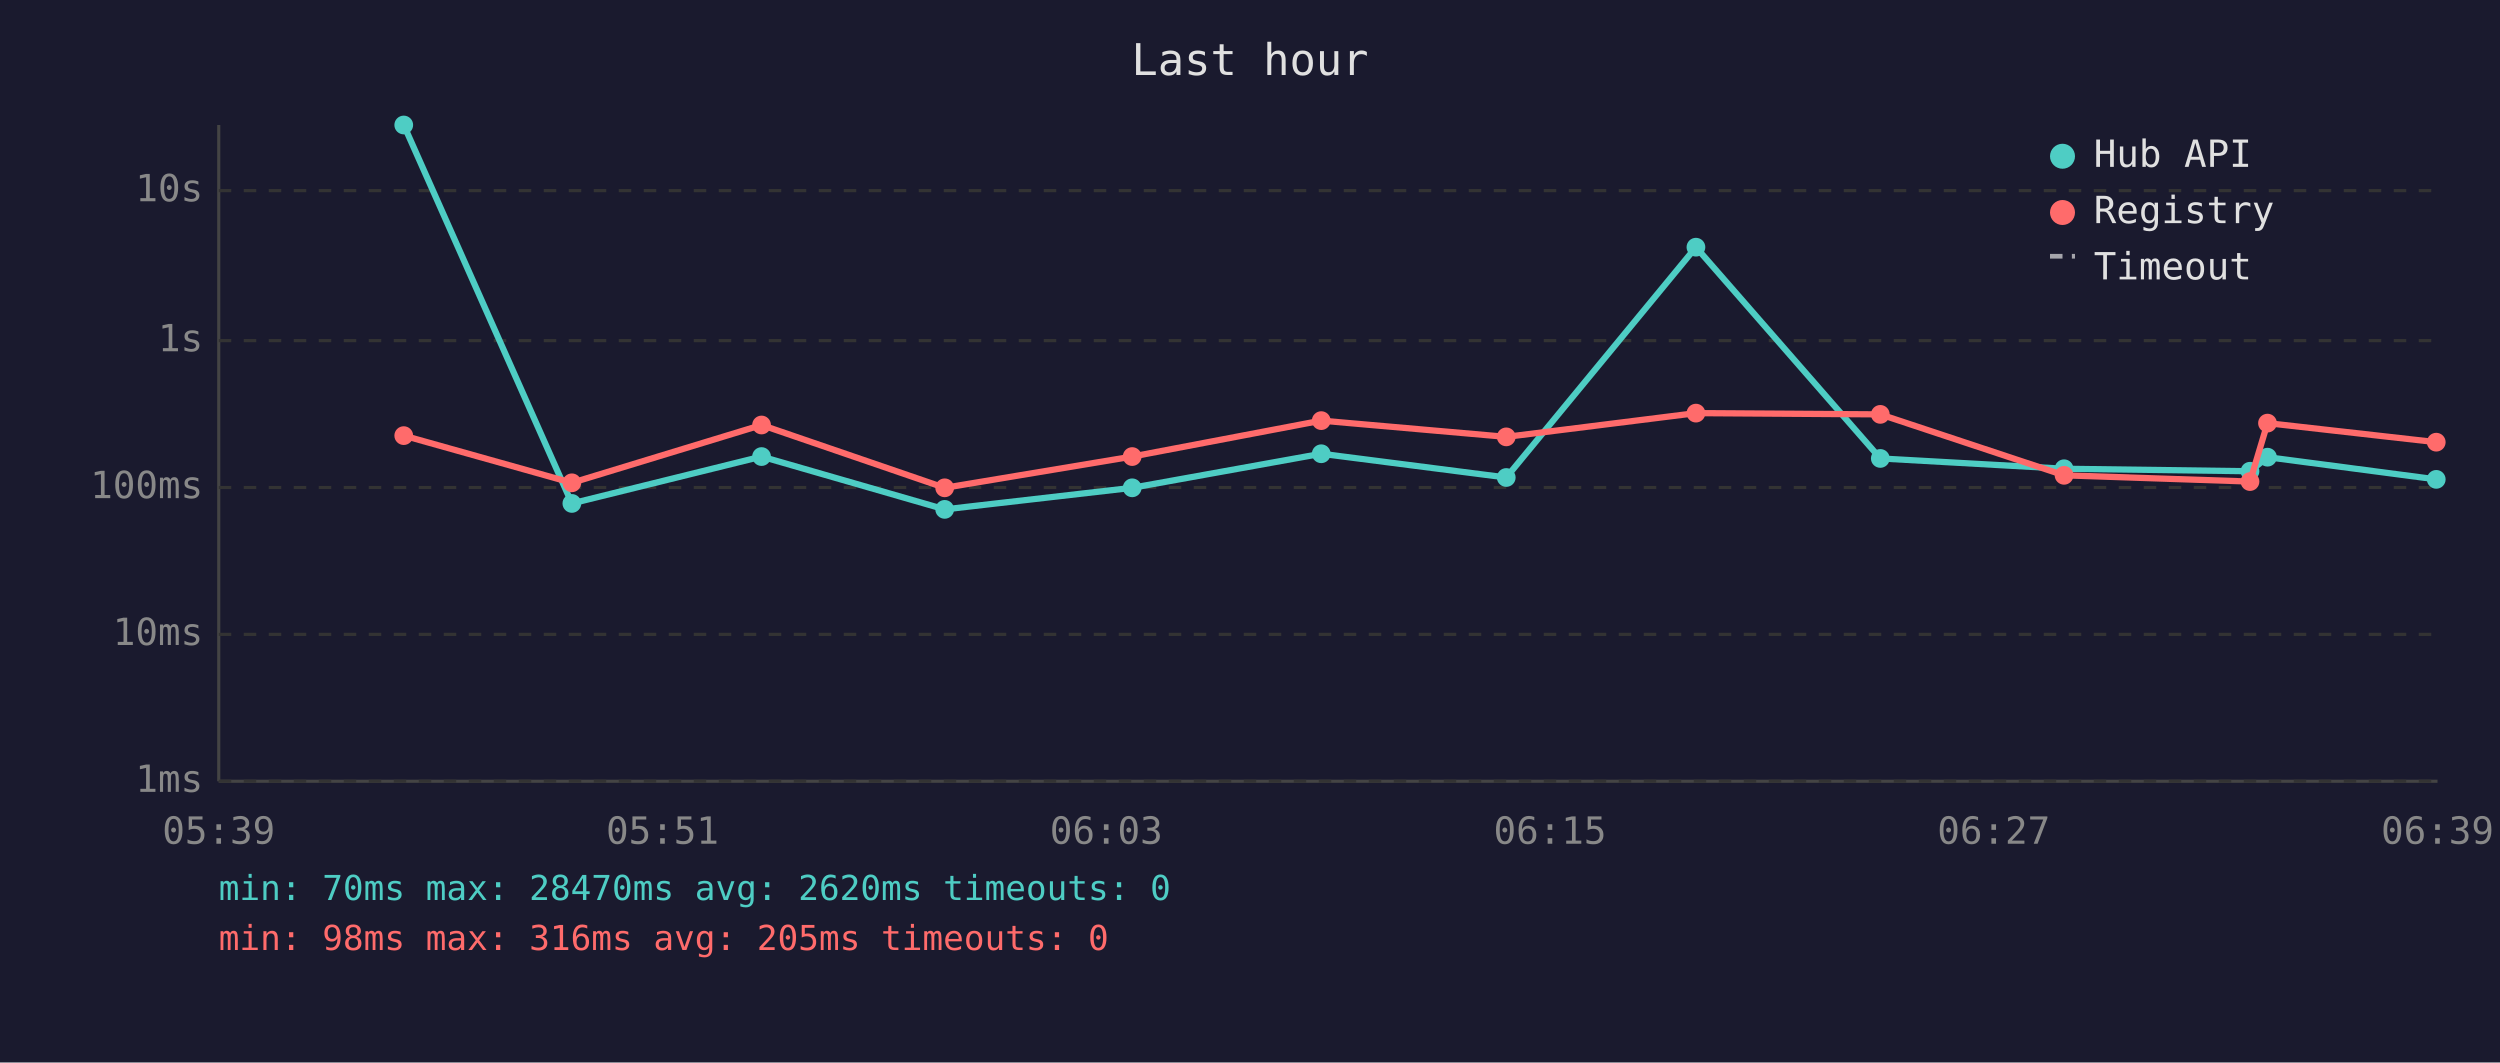
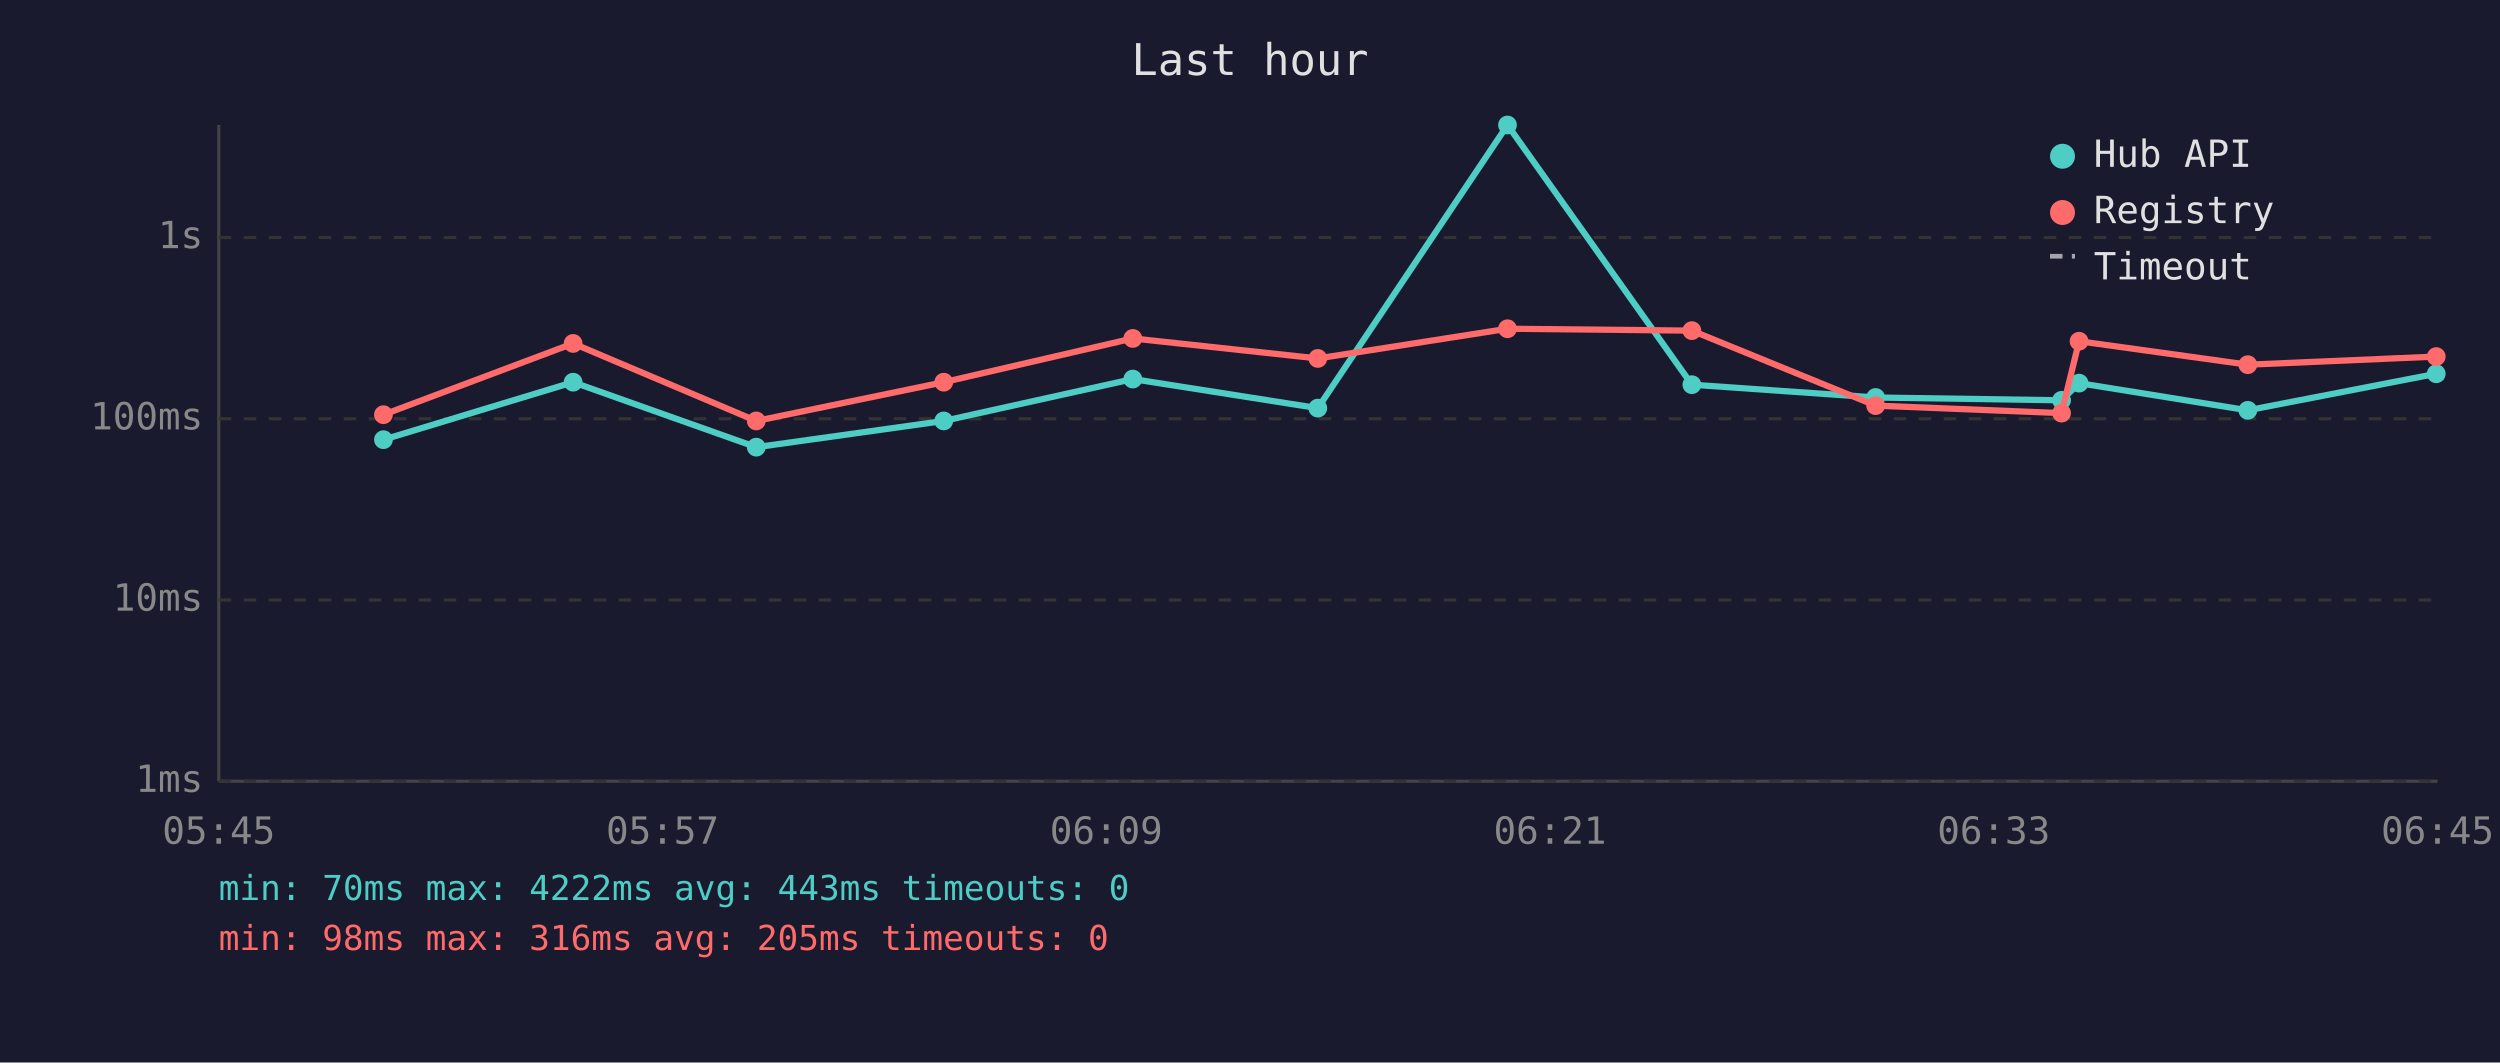
<svg xmlns="http://www.w3.org/2000/svg" viewBox="0 0 800 340" font-family="monospace" font-size="12">
  <rect width="800" height="340" fill="#1a1a2e" />
  <text x="400" y="24" fill="#e0e0e0" font-size="14" text-anchor="middle">Last hour</text>
  <line x1="70" y1="40" x2="70" y2="250" stroke="#444" stroke-width="1" />
  <line x1="70" y1="250" x2="780" y2="250" stroke="#444" stroke-width="1" />
  <line x1="70" y1="250" x2="780" y2="250" stroke="#333" stroke-width="1" stroke-dasharray="4" />
  <text x="65" y="250" fill="#888" text-anchor="end" dominant-baseline="middle">1ms</text>
-   <line x1="70" y1="203" x2="780" y2="203" stroke="#333" stroke-width="1" stroke-dasharray="4" />
-   <text x="65" y="203" fill="#888" text-anchor="end" dominant-baseline="middle">10ms</text>
-   <line x1="70" y1="156" x2="780" y2="156" stroke="#333" stroke-width="1" stroke-dasharray="4" />
-   <text x="65" y="156" fill="#888" text-anchor="end" dominant-baseline="middle">100ms</text>
-   <line x1="70" y1="109" x2="780" y2="109" stroke="#333" stroke-width="1" stroke-dasharray="4" />
-   <text x="65" y="109" fill="#888" text-anchor="end" dominant-baseline="middle">1s</text>
-   <line x1="70" y1="61" x2="780" y2="61" stroke="#333" stroke-width="1" stroke-dasharray="4" />
-   <text x="65" y="61" fill="#888" text-anchor="end" dominant-baseline="middle">10s</text>
-   <text x="70" y="270" fill="#888" text-anchor="middle">05:39</text>
-   <text x="212" y="270" fill="#888" text-anchor="middle">05:51</text>
-   <text x="354" y="270" fill="#888" text-anchor="middle">06:03</text>
-   <text x="496" y="270" fill="#888" text-anchor="middle">06:15</text>
-   <text x="638" y="270" fill="#888" text-anchor="middle">06:27</text>
-   <text x="780" y="270" fill="#888" text-anchor="middle">06:39</text>
-   <polyline points="129.2,40.0 183.0,161.1 243.7,146.1 302.3,163.0 362.3,156.1 422.8,145.2 482.0,152.8 542.7,79.1 601.7,146.7 660.5,150.0 720.0,150.8 725.6,146.3 779.6,153.4" fill="none" stroke="#4ecdc4" stroke-width="2" opacity="1" />
-   <circle cx="129.2" cy="40.0" r="3" fill="#4ecdc4" />
-   <circle cx="183.0" cy="161.1" r="3" fill="#4ecdc4" />
-   <circle cx="243.7" cy="146.1" r="3" fill="#4ecdc4" />
-   <circle cx="302.3" cy="163.0" r="3" fill="#4ecdc4" />
-   <circle cx="362.3" cy="156.1" r="3" fill="#4ecdc4" />
-   <circle cx="422.8" cy="145.2" r="3" fill="#4ecdc4" />
-   <circle cx="482.0" cy="152.8" r="3" fill="#4ecdc4" />
-   <circle cx="542.7" cy="79.1" r="3" fill="#4ecdc4" />
-   <circle cx="601.7" cy="146.7" r="3" fill="#4ecdc4" />
-   <circle cx="660.5" cy="150.0" r="3" fill="#4ecdc4" />
-   <circle cx="720.0" cy="150.8" r="3" fill="#4ecdc4" />
-   <circle cx="725.6" cy="146.3" r="3" fill="#4ecdc4" />
-   <circle cx="779.6" cy="153.4" r="3" fill="#4ecdc4" />
-   <polyline points="129.2,139.4 183.0,154.5 243.7,136.0 302.3,156.1 362.3,146.1 422.8,134.6 482.0,139.8 542.7,132.2 601.7,132.6 660.5,152.1 720.0,154.1 725.6,135.4 779.6,141.5" fill="none" stroke="#ff6b6b" stroke-width="2" opacity="1" />
-   <circle cx="129.2" cy="139.4" r="3" fill="#ff6b6b" />
-   <circle cx="183.0" cy="154.5" r="3" fill="#ff6b6b" />
-   <circle cx="243.7" cy="136.0" r="3" fill="#ff6b6b" />
-   <circle cx="302.3" cy="156.1" r="3" fill="#ff6b6b" />
-   <circle cx="362.3" cy="146.1" r="3" fill="#ff6b6b" />
-   <circle cx="422.8" cy="134.6" r="3" fill="#ff6b6b" />
-   <circle cx="482.0" cy="139.8" r="3" fill="#ff6b6b" />
-   <circle cx="542.7" cy="132.2" r="3" fill="#ff6b6b" />
-   <circle cx="601.7" cy="132.6" r="3" fill="#ff6b6b" />
-   <circle cx="660.5" cy="152.1" r="3" fill="#ff6b6b" />
-   <circle cx="720.0" cy="154.1" r="3" fill="#ff6b6b" />
-   <circle cx="725.6" cy="135.4" r="3" fill="#ff6b6b" />
-   <circle cx="779.6" cy="141.5" r="3" fill="#ff6b6b" />
+   <line x1="70" y1="192" x2="780" y2="192" stroke="#333" stroke-width="1" stroke-dasharray="4" />
+   <text x="65" y="192" fill="#888" text-anchor="end" dominant-baseline="middle">10ms</text>
+   <line x1="70" y1="134" x2="780" y2="134" stroke="#333" stroke-width="1" stroke-dasharray="4" />
+   <text x="65" y="134" fill="#888" text-anchor="end" dominant-baseline="middle">100ms</text>
+   <line x1="70" y1="76" x2="780" y2="76" stroke="#333" stroke-width="1" stroke-dasharray="4" />
+   <text x="65" y="76" fill="#888" text-anchor="end" dominant-baseline="middle">1s</text>
+   <text x="70" y="270" fill="#888" text-anchor="middle">05:45</text>
+   <text x="212" y="270" fill="#888" text-anchor="middle">05:57</text>
+   <text x="354" y="270" fill="#888" text-anchor="middle">06:09</text>
+   <text x="496" y="270" fill="#888" text-anchor="middle">06:21</text>
+   <text x="638" y="270" fill="#888" text-anchor="middle">06:33</text>
+   <text x="780" y="270" fill="#888" text-anchor="middle">06:45</text>
+   <polyline points="122.7,140.7 183.4,122.3 242.0,143.1 302.0,134.7 362.5,121.3 421.7,130.6 482.4,40.0 541.4,123.1 600.2,127.2 659.7,128.1 665.3,122.6 719.3,131.3 779.6,119.6" fill="none" stroke="#4ecdc4" stroke-width="2" opacity="1" />
+   <circle cx="122.7" cy="140.7" r="3" fill="#4ecdc4" />
+   <circle cx="183.4" cy="122.3" r="3" fill="#4ecdc4" />
+   <circle cx="242.0" cy="143.1" r="3" fill="#4ecdc4" />
+   <circle cx="302.0" cy="134.7" r="3" fill="#4ecdc4" />
+   <circle cx="362.5" cy="121.3" r="3" fill="#4ecdc4" />
+   <circle cx="421.7" cy="130.6" r="3" fill="#4ecdc4" />
+   <circle cx="482.4" cy="40.0" r="3" fill="#4ecdc4" />
+   <circle cx="541.4" cy="123.1" r="3" fill="#4ecdc4" />
+   <circle cx="600.2" cy="127.2" r="3" fill="#4ecdc4" />
+   <circle cx="659.7" cy="128.1" r="3" fill="#4ecdc4" />
+   <circle cx="665.3" cy="122.6" r="3" fill="#4ecdc4" />
+   <circle cx="719.3" cy="131.3" r="3" fill="#4ecdc4" />
+   <circle cx="779.6" cy="119.6" r="3" fill="#4ecdc4" />
+   <polyline points="122.7,132.7 183.4,109.9 242.0,134.7 302.0,122.3 362.5,108.3 421.7,114.7 482.4,105.2 541.4,105.8 600.2,129.8 659.7,132.2 665.3,109.2 719.3,116.7 779.6,114.1" fill="none" stroke="#ff6b6b" stroke-width="2" opacity="1" />
+   <circle cx="122.7" cy="132.7" r="3" fill="#ff6b6b" />
+   <circle cx="183.4" cy="109.9" r="3" fill="#ff6b6b" />
+   <circle cx="242.0" cy="134.7" r="3" fill="#ff6b6b" />
+   <circle cx="302.0" cy="122.3" r="3" fill="#ff6b6b" />
+   <circle cx="362.5" cy="108.3" r="3" fill="#ff6b6b" />
+   <circle cx="421.7" cy="114.7" r="3" fill="#ff6b6b" />
+   <circle cx="482.4" cy="105.2" r="3" fill="#ff6b6b" />
+   <circle cx="541.4" cy="105.8" r="3" fill="#ff6b6b" />
+   <circle cx="600.2" cy="129.8" r="3" fill="#ff6b6b" />
+   <circle cx="659.7" cy="132.2" r="3" fill="#ff6b6b" />
+   <circle cx="665.3" cy="109.2" r="3" fill="#ff6b6b" />
+   <circle cx="719.3" cy="116.7" r="3" fill="#ff6b6b" />
+   <circle cx="779.6" cy="114.1" r="3" fill="#ff6b6b" />
  <circle cx="660" cy="50" r="4" fill="#4ecdc4" />
  <text x="670" y="50" fill="#e0e0e0" dominant-baseline="middle">Hub API</text>
  <circle cx="660" cy="68" r="4" fill="#ff6b6b" />
  <text x="670" y="68" fill="#e0e0e0" dominant-baseline="middle">Registry</text>
  <line x1="656" y1="82" x2="664" y2="82" stroke="#e0e0e0" stroke-width="1.5" stroke-dasharray="4,3" opacity="0.7" />
  <text x="670" y="86" fill="#e0e0e0" dominant-baseline="middle">Timeout</text>
-   <text x="70" y="288" fill="#4ecdc4" font-size="11">min: 70ms  max: 28470ms  avg: 2620ms  timeouts: 0</text>
+   <text x="70" y="288" fill="#4ecdc4" font-size="11">min: 70ms  max: 4222ms  avg: 443ms  timeouts: 0</text>
  <text x="70" y="304" fill="#ff6b6b" font-size="11">min: 98ms  max: 316ms  avg: 205ms  timeouts: 0</text>
</svg>
